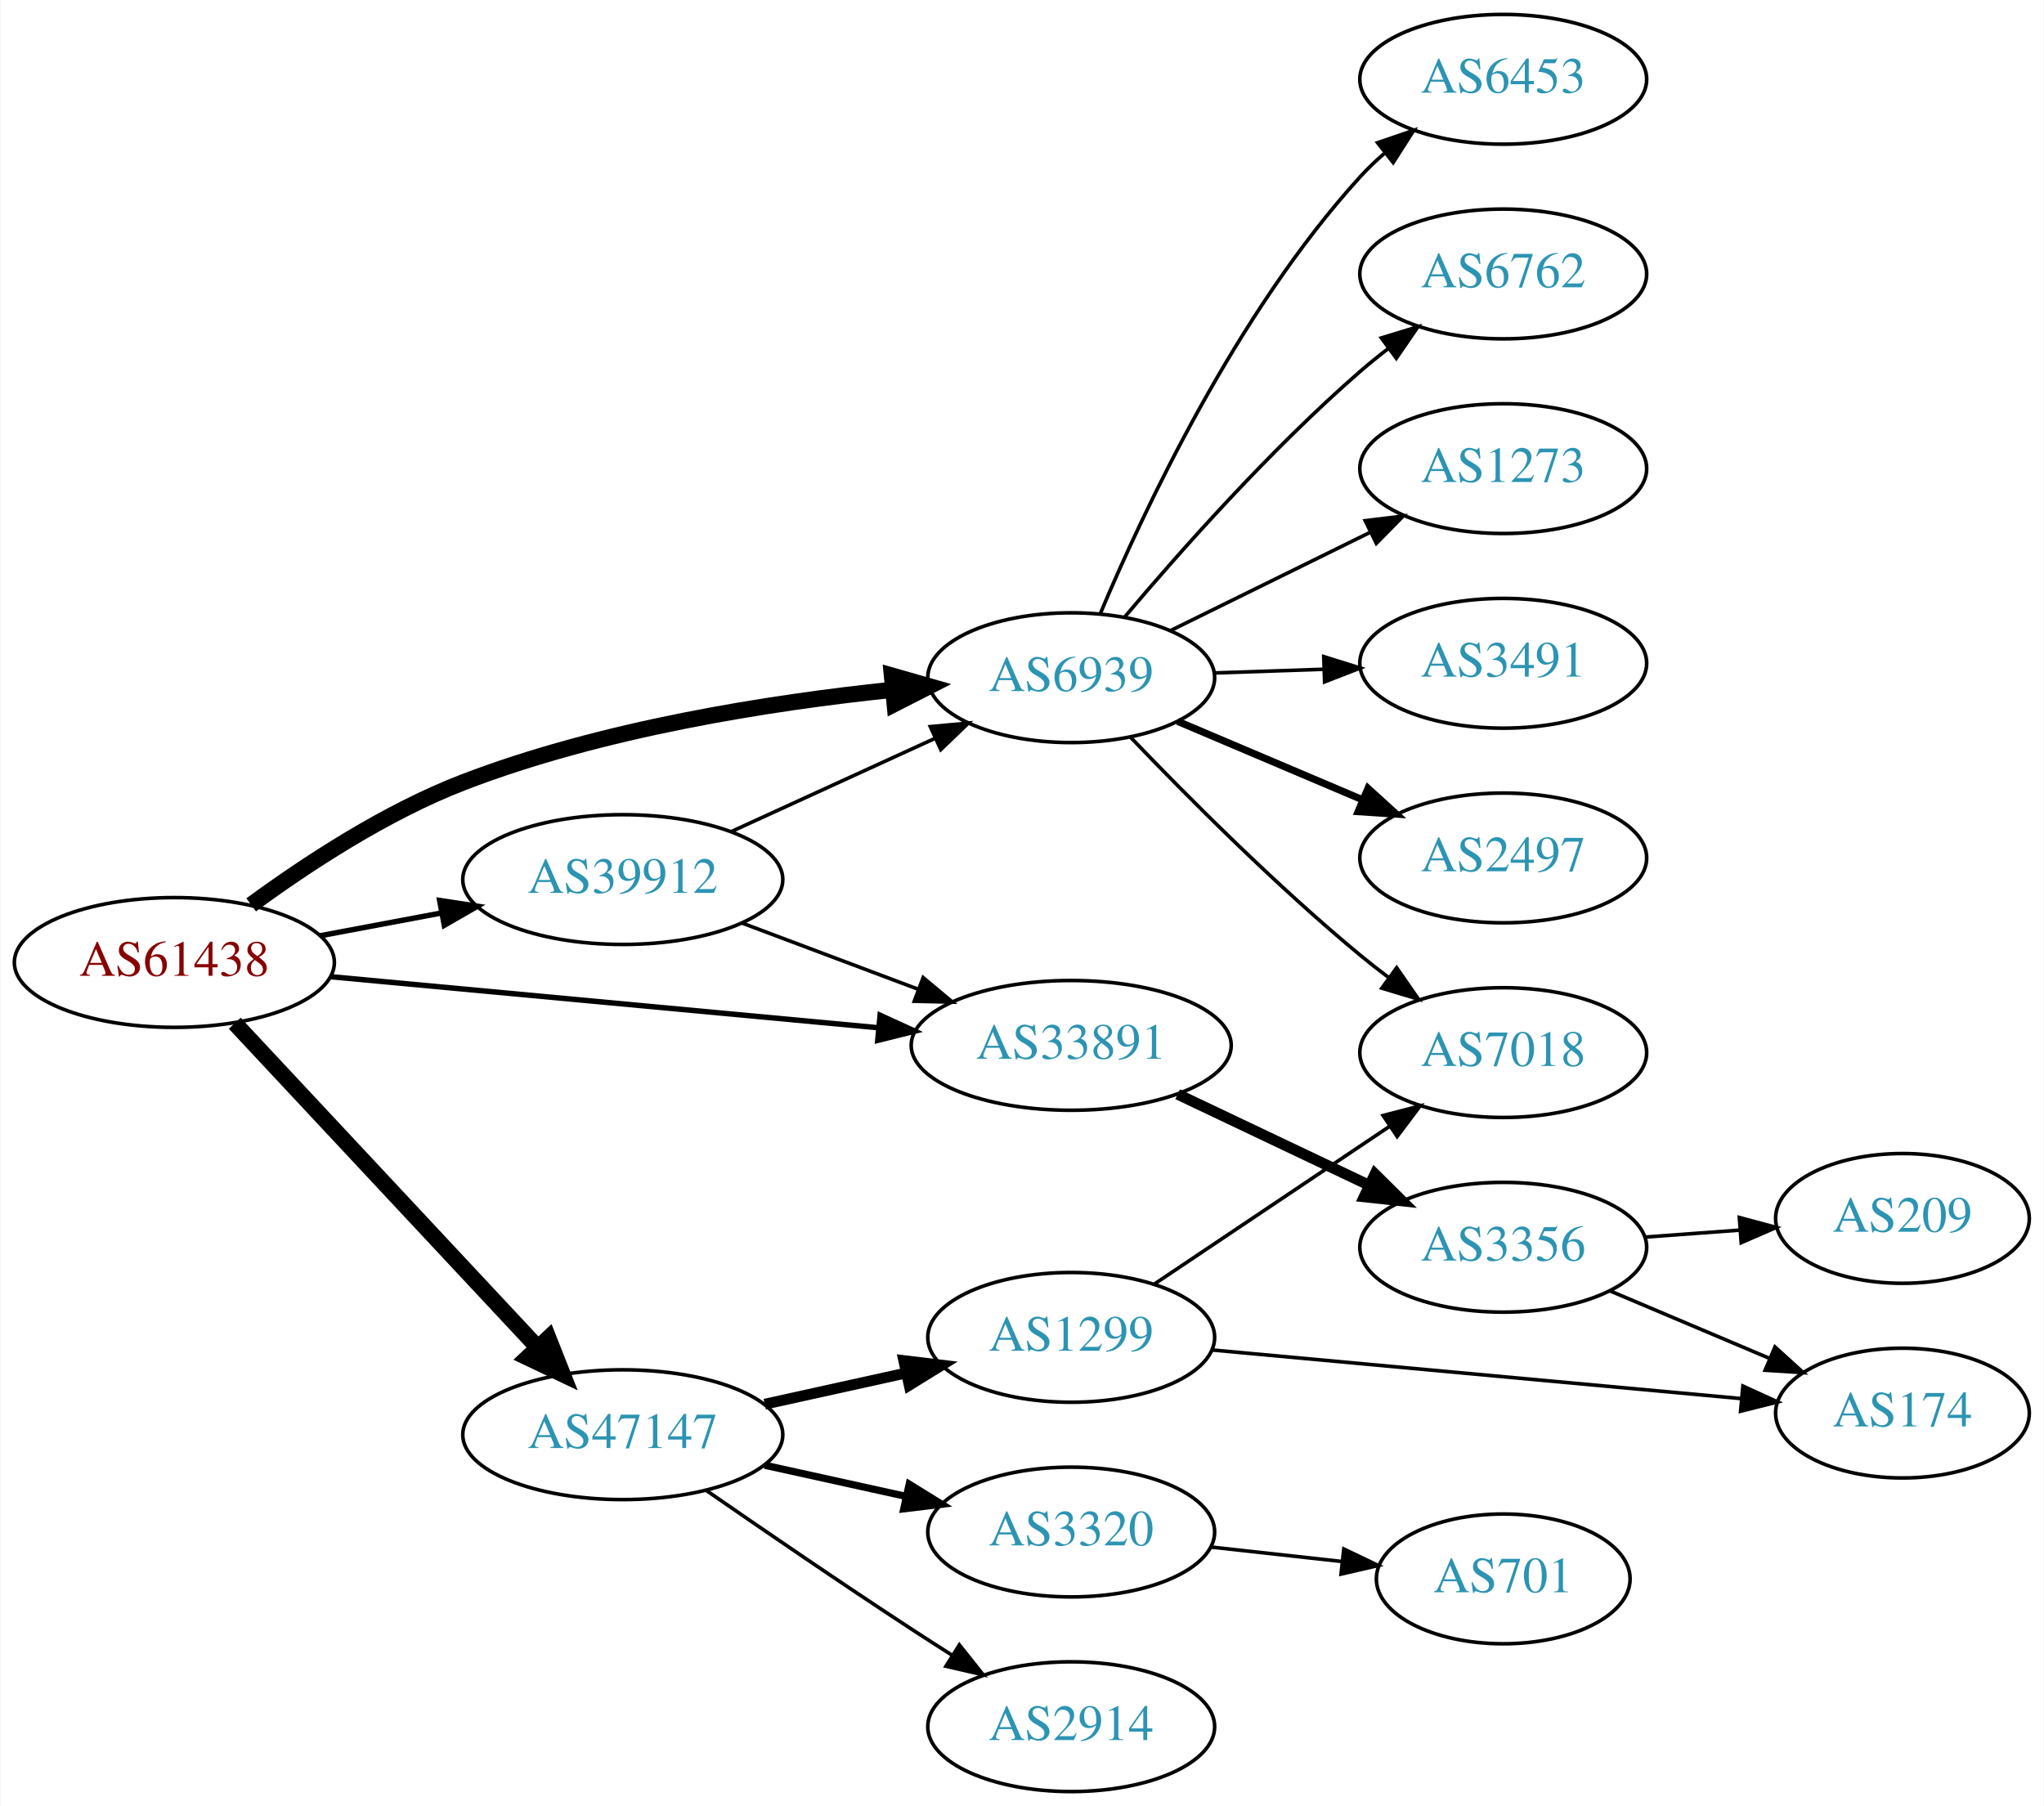
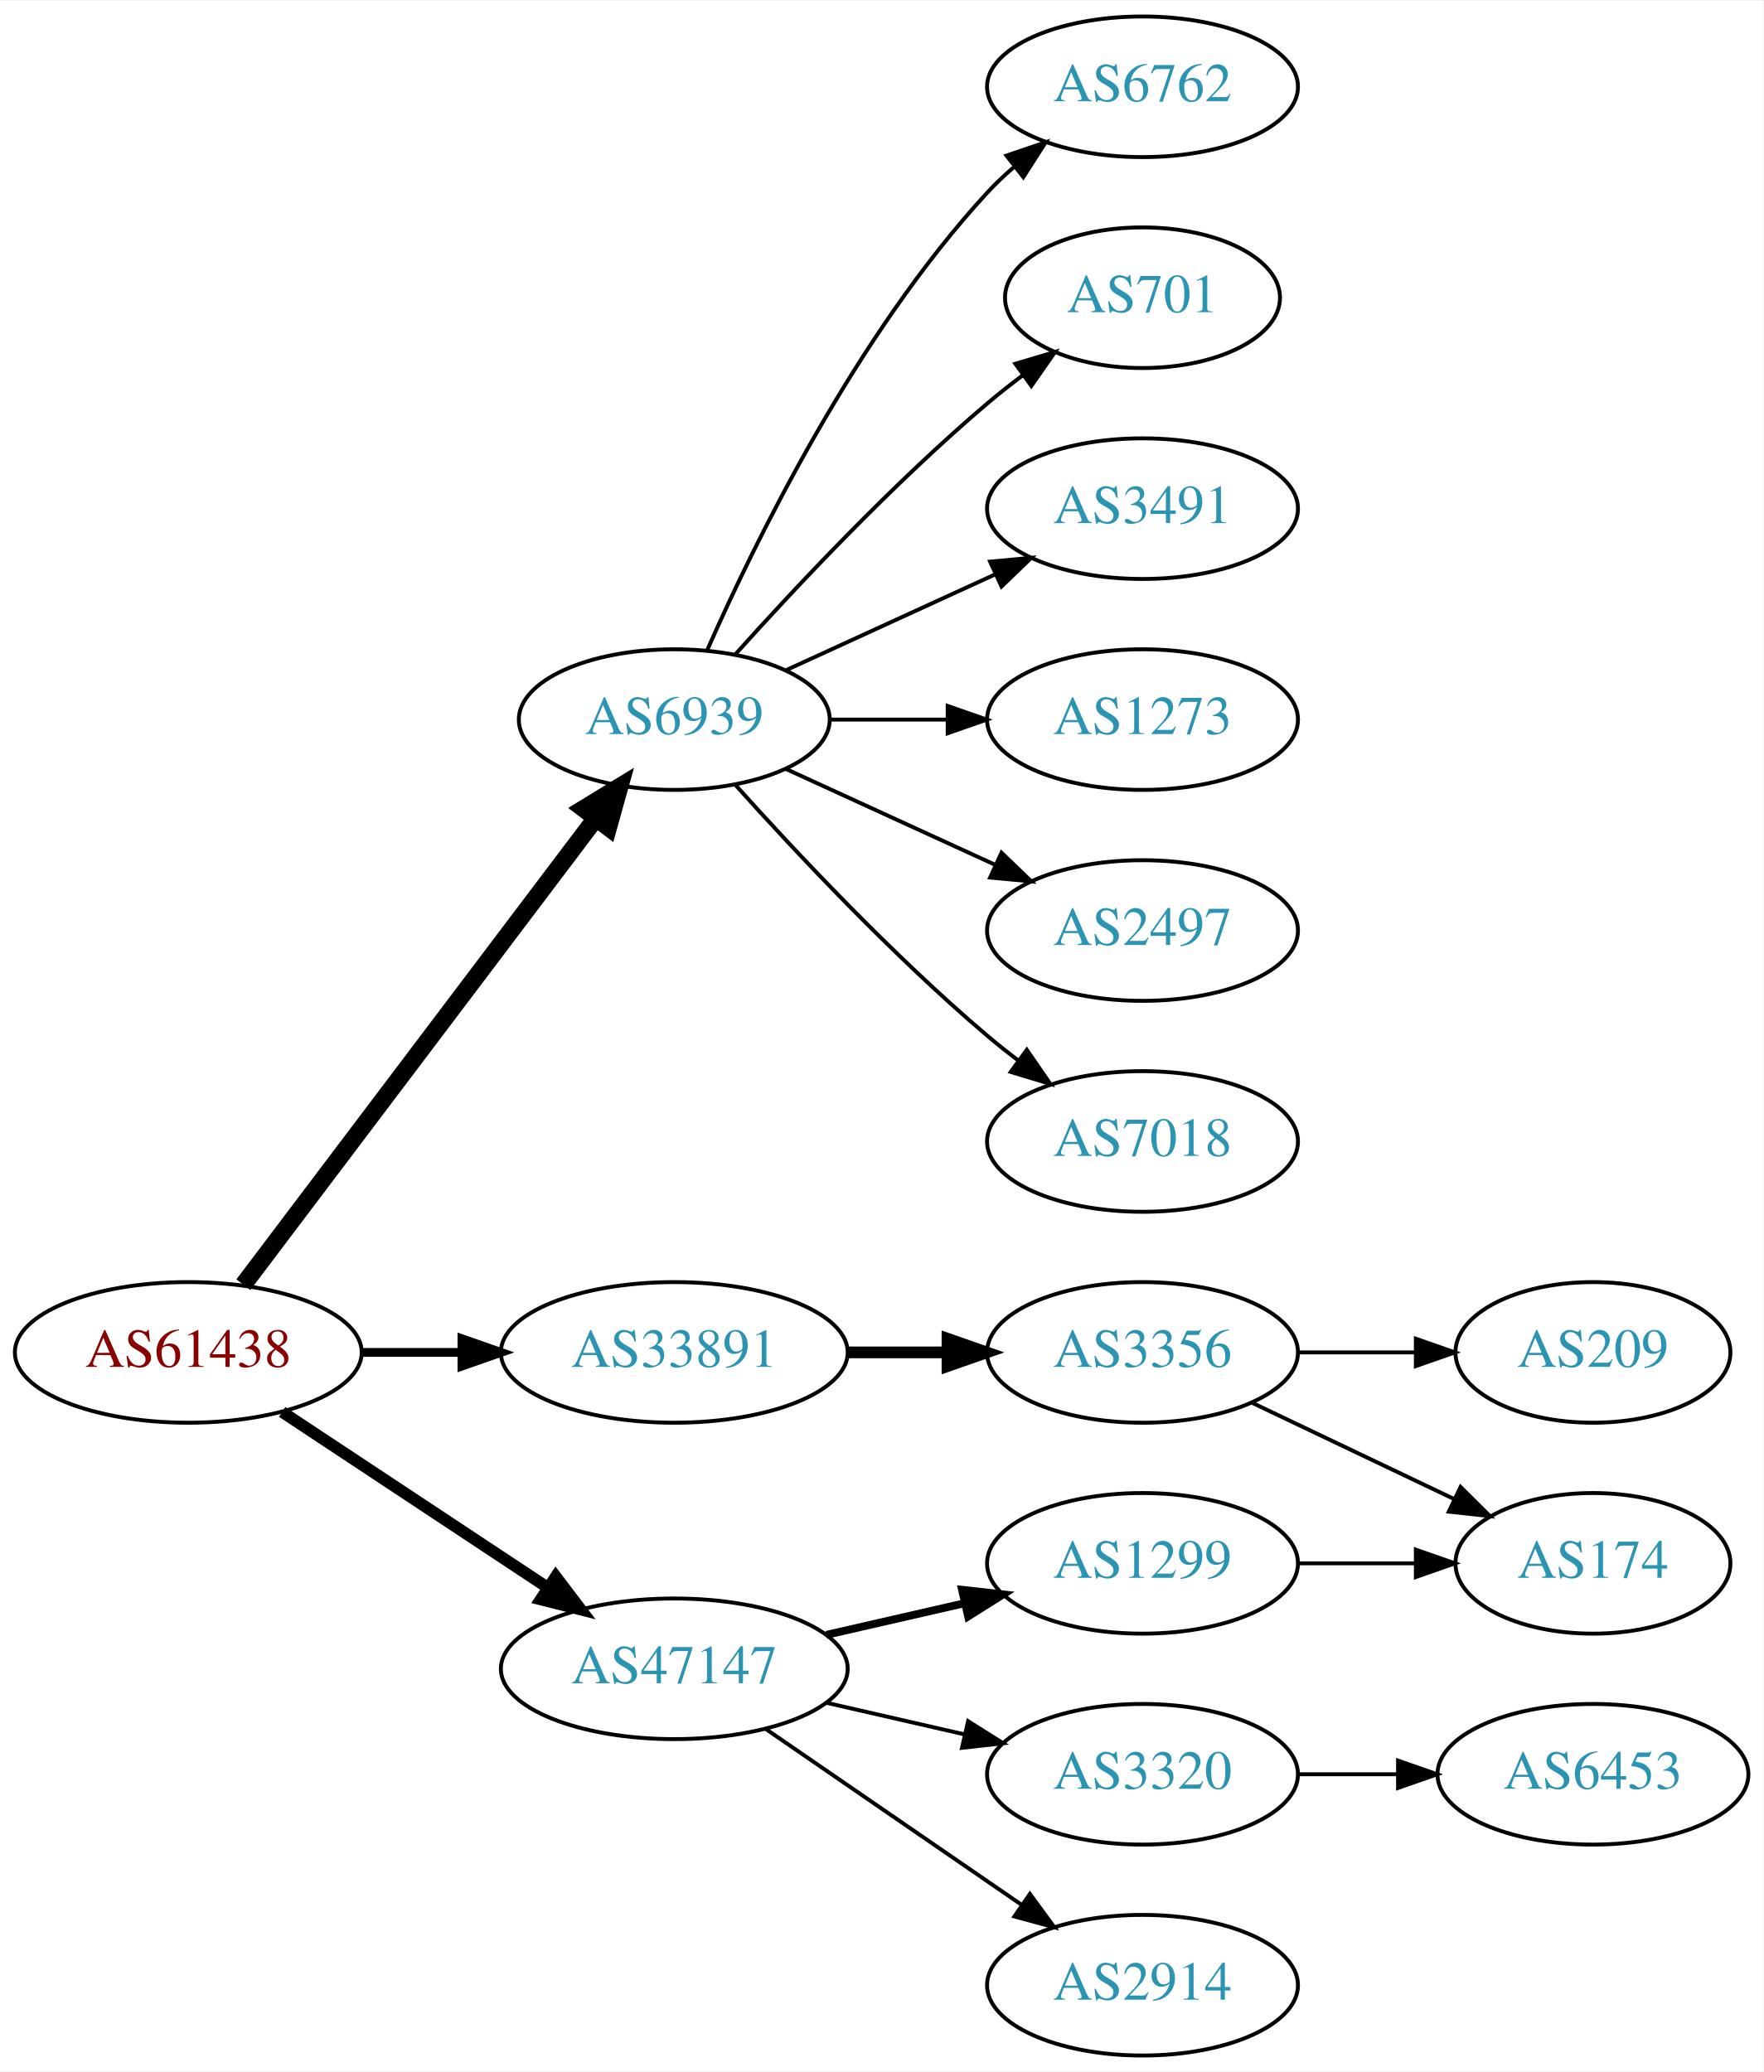
- <svg xmlns="http://www.w3.org/2000/svg" xmlns:xlink="http://www.w3.org/1999/xlink" width="567pt" height="501pt" viewBox="0.00 0.00 566.66 501.00">
-   <g id="graph0" class="graph" transform="scale(1 1) rotate(0) translate(4 497)">
-     <polygon fill="white" stroke="none" points="-4,4 -4,-497 562.663,-497 562.663,4 -4,4" />
+ <svg xmlns="http://www.w3.org/2000/svg" xmlns:xlink="http://www.w3.org/1999/xlink" width="451pt" height="530pt" viewBox="0.00 0.00 451.37 530.00">
+   <g id="graph0" class="graph" transform="scale(1 1) rotate(0) translate(4 526)">
+     <polygon fill="white" stroke="none" points="-4,4 -4,-526 447.37,-526 447.37,4 -4,4" />
    <g id="node1" class="node">
      <g id="a_node1">
        <a xlink:href="/asn/61438" xlink:title="AS61438 ~ ip-it consult GmbH [AT]">
-           <ellipse fill="#ffffff" stroke="black" cx="44.196" cy="-230" rx="44.393" ry="18" />
-           <text text-anchor="middle" x="44.196" y="-226.3" font-family="Times,serif" font-size="14.00" fill="#880000">AS61438</text>
+           <ellipse fill="#ffffff" stroke="black" cx="44.196" cy="-180" rx="44.393" ry="18" />
+           <text text-anchor="middle" x="44.196" y="-176.3" font-family="Times,serif" font-size="14.00" fill="#880000">AS61438</text>
        </a>
      </g>
    </g>
    <g id="node2" class="node">
      <g id="a_node2">
        <a xlink:href="/asn/6939" xlink:title="AS6939 ~ Hurricane Electric LLC [US]">
-           <ellipse fill="#ffffff" stroke="black" cx="292.98" cy="-309" rx="39.794" ry="18" />
-           <text text-anchor="middle" x="292.98" y="-305.3" font-family="Times,serif" font-size="14.00" fill="#2c94b3">AS6939</text>
+           <ellipse fill="#ffffff" stroke="black" cx="168.588" cy="-342" rx="39.794" ry="18" />
+           <text text-anchor="middle" x="168.588" y="-338.3" font-family="Times,serif" font-size="14.00" fill="#2c94b3">AS6939</text>
        </a>
      </g>
    </g>
    <g id="edge1" class="edge">
-       <path fill="none" stroke="black" stroke-width="4.5" d="M65.503,-245.983C80.832,-257.233 102.842,-271.71 124.392,-280 162.854,-294.796 209.188,-302.079 243.379,-305.642" />
-       <polygon fill="black" stroke="black" stroke-width="4.5" points="243.245,-309.585 253.579,-306.633 244.006,-301.747 243.245,-309.585" />
+       <path fill="none" stroke="black" stroke-width="4.5" d="M58.294,-197.337C79.919,-225.96 123.19,-283.233 148.312,-316.486" />
+       <polygon fill="black" stroke="black" stroke-width="4.5" points="145.415,-319.183 154.584,-324.788 151.698,-314.435 145.415,-319.183" />
    </g>
    <g id="node3" class="node">
      <g id="a_node3">
        <a xlink:href="/asn/33891" xlink:title="AS33891 ~ CORE-BACKBONE GMBH GLOBAL NETWORK [DE]">
-           <ellipse fill="#ffffff" stroke="black" cx="292.98" cy="-207" rx="44.393" ry="18" />
-           <text text-anchor="middle" x="292.98" y="-203.3" font-family="Times,serif" font-size="14.00" fill="#2c94b3">AS33891</text>
+           <ellipse fill="#ffffff" stroke="black" cx="168.588" cy="-180" rx="44.393" ry="18" />
+           <text text-anchor="middle" x="168.588" y="-176.3" font-family="Times,serif" font-size="14.00" fill="#2c94b3">AS33891</text>
        </a>
      </g>
    </g>
    <g id="edge2" class="edge">
-       <path fill="none" stroke="black" stroke-width="1.5" d="M87.339,-226.072C129.358,-222.156 194.005,-216.131 239.368,-211.903" />
-       <polygon fill="black" stroke="black" stroke-width="1.5" points="239.966,-215.363 249.598,-210.95 239.316,-208.393 239.966,-215.363" />
+       <path fill="none" stroke="black" stroke-width="2.25" d="M88.692,-180C96.898,-180 105.569,-180 114.041,-180" />
+       <polygon fill="black" stroke="black" stroke-width="2.25" points="114.233,-183.5 124.233,-180 114.233,-176.5 114.233,-183.5" />
    </g>
    <g id="node4" class="node">
      <g id="a_node4">
-         <a xlink:href="/asn/39912" xlink:title="AS39912 ~ oja.at GmbH [AT]">
-           <ellipse fill="#ffffff" stroke="black" cx="168.588" cy="-253" rx="44.393" ry="18" />
-           <text text-anchor="middle" x="168.588" y="-249.3" font-family="Times,serif" font-size="14.00" fill="#2c94b3">AS39912</text>
-         </a>
-       </g>
-     </g>
-     <g id="edge3" class="edge">
-       <path fill="none" stroke="black" stroke-width="1.5" d="M84.595,-237.404C95.296,-239.415 107.019,-241.618 118.196,-243.718" />
-       <polygon fill="black" stroke="black" stroke-width="1.5" points="117.788,-247.203 128.263,-245.61 119.081,-240.323 117.788,-247.203" />
-     </g>
-     <g id="node5" class="node">
-       <g id="a_node5">
        <a xlink:href="/asn/47147" xlink:title="AS47147 ~ ANEXIA Internetdienstleistungs GmbH [AT]">
          <ellipse fill="#ffffff" stroke="black" cx="168.588" cy="-99" rx="44.393" ry="18" />
          <text text-anchor="middle" x="168.588" y="-95.3" font-family="Times,serif" font-size="14.00" fill="#2c94b3">AS47147</text>
        </a>
      </g>
    </g>
+     <g id="edge3" class="edge">
+       <path fill="none" stroke="black" stroke-width="3" d="M68.217,-164.765C87.449,-152.037 115.056,-133.766 136.294,-119.711" />
+       <polygon fill="black" stroke="black" stroke-width="3" points="138.263,-122.605 144.67,-114.167 134.4,-116.767 138.263,-122.605" />
+     </g>
+     <g id="node5" class="node">
+       <g id="a_node5">
+         <a xlink:href="/asn/6762" xlink:title="AS6762 ~ TELECOM ITALIA SPARKLE S.p.A. [IT]">
+           <ellipse fill="#ffffff" stroke="black" cx="288.431" cy="-504" rx="39.794" ry="18" />
+           <text text-anchor="middle" x="288.431" y="-500.3" font-family="Times,serif" font-size="14.00" fill="#2c94b3">AS6762</text>
+         </a>
+       </g>
+     </g>
    <g id="edge4" class="edge">
-       <path fill="none" stroke="black" stroke-width="4.5" d="M60.946,-213.142C82.244,-190.347 120.366,-149.544 144.792,-123.4" />
-       <polygon fill="black" stroke="black" stroke-width="4.5" points="147.949,-125.788 151.899,-115.793 142.194,-120.412 147.949,-125.788" />
+       <path fill="none" stroke="black" d="M177.004,-359.761C189.072,-387.183 215.044,-440.473 248.784,-477 250.815,-479.198 253.054,-481.319 255.4,-483.34" />
+       <polygon fill="black" stroke="black" points="253.612,-486.386 263.644,-489.794 257.927,-480.874 253.612,-486.386" />
    </g>
    <g id="node6" class="node">
      <g id="a_node6">
-         <a xlink:href="/asn/1273" xlink:title="AS1273 ~ Vodafone Group PLC [EU]">
-           <ellipse fill="#ffffff" stroke="black" cx="412.823" cy="-367" rx="39.794" ry="18" />
-           <text text-anchor="middle" x="412.823" y="-363.3" font-family="Times,serif" font-size="14.00" fill="#2c94b3">AS1273</text>
+         <a xlink:href="/asn/701" xlink:title="AS701 ~ UUNET [US]">
+           <ellipse fill="#ffffff" stroke="black" cx="288.431" cy="-450" rx="35.194" ry="18" />
+           <text text-anchor="middle" x="288.431" y="-446.3" font-family="Times,serif" font-size="14.00" fill="#2c94b3">AS701</text>
        </a>
      </g>
    </g>
    <g id="edge5" class="edge">
-       <path fill="none" stroke="black" d="M320.427,-322.016C336.838,-330.094 358.137,-340.577 376.045,-349.391" />
-       <polygon fill="black" stroke="black" points="374.54,-352.551 385.057,-353.826 377.631,-346.27 374.54,-352.551" />
+       <path fill="none" stroke="black" d="M184.234,-358.725C199.535,-375.765 224.632,-402.523 248.784,-423 251.637,-425.418 254.702,-427.833 257.813,-430.169" />
+       <polygon fill="black" stroke="black" points="255.886,-433.095 266.041,-436.116 259.986,-427.422 255.886,-433.095" />
    </g>
    <g id="node7" class="node">
      <g id="a_node7">
-         <a xlink:href="/asn/7018" xlink:title="AS7018 ~ AT&amp;T Services, Inc. [US]">
-           <ellipse fill="#ffffff" stroke="black" cx="412.823" cy="-205" rx="39.794" ry="18" />
-           <text text-anchor="middle" x="412.823" y="-201.3" font-family="Times,serif" font-size="14.00" fill="#2c94b3">AS7018</text>
+         <a xlink:href="/asn/3491" xlink:title="AS3491 ~ PCCW Global, Inc. [US]">
+           <ellipse fill="#ffffff" stroke="black" cx="288.431" cy="-396" rx="39.794" ry="18" />
+           <text text-anchor="middle" x="288.431" y="-392.3" font-family="Times,serif" font-size="14.00" fill="#2c94b3">AS3491</text>
        </a>
      </g>
    </g>
    <g id="edge6" class="edge">
-       <path fill="none" stroke="black" d="M309.351,-292.578C324.814,-276.422 349.672,-251.422 373.176,-232 375.7,-229.915 378.379,-227.822 381.102,-225.775" />
-       <polygon fill="black" stroke="black" points="383.262,-228.532 389.297,-219.824 379.149,-222.868 383.262,-228.532" />
+       <path fill="none" stroke="black" d="M197.217,-354.661C213.174,-361.973 233.445,-371.261 250.727,-379.181" />
+       <polygon fill="black" stroke="black" points="249.426,-382.435 259.975,-383.419 252.342,-376.071 249.426,-382.435" />
    </g>
    <g id="node8" class="node">
      <g id="a_node8">
-         <a xlink:href="/asn/3491" xlink:title="AS3491 ~ PCCW Global, Inc. [US]">
-           <ellipse fill="#ffffff" stroke="black" cx="412.823" cy="-313" rx="39.794" ry="18" />
-           <text text-anchor="middle" x="412.823" y="-309.3" font-family="Times,serif" font-size="14.00" fill="#2c94b3">AS3491</text>
+         <a xlink:href="/asn/1273" xlink:title="AS1273 ~ Vodafone Group PLC [EU]">
+           <ellipse fill="#ffffff" stroke="black" cx="288.431" cy="-342" rx="39.794" ry="18" />
+           <text text-anchor="middle" x="288.431" y="-338.3" font-family="Times,serif" font-size="14.00" fill="#2c94b3">AS1273</text>
        </a>
      </g>
    </g>
    <g id="edge7" class="edge">
-       <path fill="none" stroke="black" d="M332.566,-310.31C342.333,-310.641 352.949,-311.002 363.144,-311.348" />
-       <polygon fill="black" stroke="black" points="363.037,-314.846 373.15,-311.687 363.275,-307.85 363.037,-314.846" />
+       <path fill="none" stroke="black" d="M208.501,-342C218.054,-342 228.404,-342 238.367,-342" />
+       <polygon fill="black" stroke="black" points="238.559,-345.5 248.559,-342 238.559,-338.5 238.559,-345.5" />
    </g>
    <g id="node9" class="node">
      <g id="a_node9">
        <a xlink:href="/asn/2497" xlink:title="AS2497 ~ Internet Initiative Japan Inc. [JP]">
-           <ellipse fill="#ffffff" stroke="black" cx="412.823" cy="-259" rx="39.794" ry="18" />
-           <text text-anchor="middle" x="412.823" y="-255.3" font-family="Times,serif" font-size="14.00" fill="#2c94b3">AS2497</text>
+           <ellipse fill="#ffffff" stroke="black" cx="288.431" cy="-288" rx="39.794" ry="18" />
+           <text text-anchor="middle" x="288.431" y="-284.3" font-family="Times,serif" font-size="14.00" fill="#2c94b3">AS2497</text>
        </a>
      </g>
    </g>
    <g id="edge8" class="edge">
-       <path fill="none" stroke="black" stroke-width="2" d="M322.507,-296.896C337.881,-290.373 357.057,-282.237 373.696,-275.177" />
-       <polygon fill="black" stroke="black" stroke-width="2" points="375.312,-278.293 383.151,-271.165 372.578,-271.849 375.312,-278.293" />
+       <path fill="none" stroke="black" d="M197.217,-329.339C213.174,-322.027 233.445,-312.739 250.727,-304.819" />
+       <polygon fill="black" stroke="black" points="252.342,-307.929 259.975,-300.581 249.426,-301.565 252.342,-307.929" />
    </g>
    <g id="node10" class="node">
      <g id="a_node10">
-         <a xlink:href="/asn/6453" xlink:title="AS6453 ~ TATA COMMUNICATIONS (AMERICA) INC [US]">
-           <ellipse fill="#ffffff" stroke="black" cx="412.823" cy="-475" rx="39.794" ry="18" />
-           <text text-anchor="middle" x="412.823" y="-471.3" font-family="Times,serif" font-size="14.00" fill="#2c94b3">AS6453</text>
+         <a xlink:href="/asn/7018" xlink:title="AS7018 ~ AT&amp;T Services, Inc. [US]">
+           <ellipse fill="#ffffff" stroke="black" cx="288.431" cy="-234" rx="39.794" ry="18" />
+           <text text-anchor="middle" x="288.431" y="-230.3" font-family="Times,serif" font-size="14.00" fill="#2c94b3">AS7018</text>
        </a>
      </g>
    </g>
    <g id="edge9" class="edge">
-       <path fill="none" stroke="black" d="M301.078,-326.84C312.893,-354.953 338.739,-410.242 373.176,-448 375.193,-450.211 377.422,-452.341 379.761,-454.369" />
-       <polygon fill="black" stroke="black" points="377.967,-457.409 387.993,-460.833 382.29,-451.904 377.967,-457.409" />
+       <path fill="none" stroke="black" d="M184.234,-325.275C199.535,-308.235 224.632,-281.477 248.784,-261 251.281,-258.883 253.942,-256.768 256.653,-254.707" />
+       <polygon fill="black" stroke="black" points="258.819,-257.459 264.83,-248.734 254.69,-251.806 258.819,-257.459" />
    </g>
    <g id="node11" class="node">
      <g id="a_node11">
-         <a xlink:href="/asn/6762" xlink:title="AS6762 ~ TELECOM ITALIA SPARKLE S.p.A. [IT]">
-           <ellipse fill="#ffffff" stroke="black" cx="412.823" cy="-421" rx="39.794" ry="18" />
-           <text text-anchor="middle" x="412.823" y="-417.3" font-family="Times,serif" font-size="14.00" fill="#2c94b3">AS6762</text>
+         <a xlink:href="/asn/3356" xlink:title="AS3356 ~ Level 3 Parent, LLC [US]">
+           <ellipse fill="#ffffff" stroke="black" cx="288.431" cy="-180" rx="39.794" ry="18" />
+           <text text-anchor="middle" x="288.431" y="-176.3" font-family="Times,serif" font-size="14.00" fill="#2c94b3">AS3356</text>
        </a>
      </g>
    </g>
    <g id="edge10" class="edge">
-       <path fill="none" stroke="black" d="M307.916,-325.966C323.037,-343.875 348.358,-372.439 373.176,-394 375.648,-396.147 378.291,-398.282 380.991,-400.357" />
-       <polygon fill="black" stroke="black" points="379.018,-403.251 389.149,-406.351 383.163,-397.61 379.018,-403.251" />
+       <path fill="none" stroke="black" stroke-width="3" d="M212.799,-180C221.112,-180 229.875,-180 238.357,-180" />
+       <polygon fill="black" stroke="black" stroke-width="3" points="238.516,-183.5 248.516,-180 238.516,-176.5 238.516,-183.5" />
+     </g>
+     <g id="node14" class="node">
+       <g id="a_node14">
+         <a xlink:href="/asn/1299" xlink:title="AS1299 ~ Telia Carrier [EU]">
+           <ellipse fill="#ffffff" stroke="black" cx="288.431" cy="-126" rx="39.794" ry="18" />
+           <text text-anchor="middle" x="288.431" y="-122.3" font-family="Times,serif" font-size="14.00" fill="#2c94b3">AS1299</text>
+         </a>
+       </g>
+     </g>
+     <g id="edge13" class="edge">
+       <path fill="none" stroke="black" stroke-width="2" d="M207.523,-107.692C218.764,-110.267 231.176,-113.111 242.799,-115.774" />
+       <polygon fill="black" stroke="black" stroke-width="2" points="242.232,-119.235 252.761,-118.057 243.795,-112.412 242.232,-119.235" />
+     </g>
+     <g id="node15" class="node">
+       <g id="a_node15">
+         <a xlink:href="/asn/3320" xlink:title="AS3320 ~ DTAG [DE]">
+           <ellipse fill="#ffffff" stroke="black" cx="288.431" cy="-72" rx="39.794" ry="18" />
+           <text text-anchor="middle" x="288.431" y="-68.3" font-family="Times,serif" font-size="14.00" fill="#2c94b3">AS3320</text>
+         </a>
+       </g>
+     </g>
+     <g id="edge14" class="edge">
+       <path fill="none" stroke="black" d="M207.523,-90.308C218.764,-87.733 231.176,-84.889 242.799,-82.226" />
+       <polygon fill="black" stroke="black" points="243.795,-85.588 252.761,-79.944 242.232,-78.765 243.795,-85.588" />
+     </g>
+     <g id="node16" class="node">
+       <g id="a_node16">
+         <a xlink:href="/asn/2914" xlink:title="AS2914 ~ NTT America, Inc. [US]">
+           <ellipse fill="#ffffff" stroke="black" cx="288.431" cy="-18" rx="39.794" ry="18" />
+           <text text-anchor="middle" x="288.431" y="-14.3" font-family="Times,serif" font-size="14.00" fill="#2c94b3">AS2914</text>
+         </a>
+       </g>
+     </g>
+     <g id="edge15" class="edge">
+       <path fill="none" stroke="black" d="M192.031,-83.574C210.612,-70.802 237.173,-52.545 257.553,-38.537" />
+       <polygon fill="black" stroke="black" points="259.609,-41.371 265.867,-32.822 255.643,-35.602 259.609,-41.371" />
    </g>
    <g id="node12" class="node">
      <g id="a_node12">
-         <a xlink:href="/asn/3356" xlink:title="AS3356 ~ Level 3 Parent, LLC [US]">
-           <ellipse fill="#ffffff" stroke="black" cx="412.823" cy="-151" rx="39.794" ry="18" />
-           <text text-anchor="middle" x="412.823" y="-147.3" font-family="Times,serif" font-size="14.00" fill="#2c94b3">AS3356</text>
+         <a xlink:href="/asn/209" xlink:title="AS209 ~ CenturyLink Communications, LLC [US]">
+           <ellipse fill="#ffffff" stroke="black" cx="403.724" cy="-180" rx="35.194" ry="18" />
+           <text text-anchor="middle" x="403.724" y="-176.3" font-family="Times,serif" font-size="14.00" fill="#2c94b3">AS209</text>
        </a>
      </g>
    </g>
    <g id="edge11" class="edge">
-       <path fill="none" stroke="black" stroke-width="3" d="M322.507,-193.444C338.484,-185.851 358.568,-176.307 375.643,-168.193" />
-       <polygon fill="black" stroke="black" stroke-width="3" points="377.244,-171.308 384.774,-163.854 374.239,-164.985 377.244,-171.308" />
-     </g>
-     <g id="edge15" class="edge">
-       <path fill="none" stroke="black" d="M198.593,-266.271C215.569,-274.038 237.164,-283.919 255.311,-292.222" />
-       <polygon fill="black" stroke="black" points="253.894,-295.423 264.444,-296.401 256.807,-289.058 253.894,-295.423" />
-     </g>
-     <g id="edge14" class="edge">
-       <path fill="none" stroke="black" d="M201.745,-240.914C216.643,-235.315 234.53,-228.592 250.435,-222.614" />
-       <polygon fill="black" stroke="black" points="251.909,-225.8 260.038,-219.005 249.446,-219.247 251.909,-225.8" />
-     </g>
-     <g id="node15" class="node">
-       <g id="a_node15">
-         <a xlink:href="/asn/1299" xlink:title="AS1299 ~ Telia Carrier [EU]">
-           <ellipse fill="#ffffff" stroke="black" cx="292.98" cy="-126" rx="39.794" ry="18" />
-           <text text-anchor="middle" x="292.98" y="-122.3" font-family="Times,serif" font-size="14.00" fill="#2c94b3">AS1299</text>
-         </a>
-       </g>
-     </g>
-     <g id="edge16" class="edge">
-       <path fill="none" stroke="black" stroke-width="3" d="M207.978,-107.469C220.369,-110.202 234.216,-113.257 247.036,-116.085" />
-       <polygon fill="black" stroke="black" stroke-width="3" points="246.532,-119.558 257.051,-118.295 248.04,-112.722 246.532,-119.558" />
-     </g>
-     <g id="node16" class="node">
-       <g id="a_node16">
-         <a xlink:href="/asn/3320" xlink:title="AS3320 ~ DTAG [DE]">
-           <ellipse fill="#ffffff" stroke="black" cx="292.98" cy="-72" rx="39.794" ry="18" />
-           <text text-anchor="middle" x="292.98" y="-68.3" font-family="Times,serif" font-size="14.00" fill="#2c94b3">AS3320</text>
-         </a>
-       </g>
-     </g>
-     <g id="edge17" class="edge">
-       <path fill="none" stroke="black" stroke-width="2" d="M207.978,-90.531C220.369,-87.798 234.216,-84.743 247.036,-81.915" />
-       <polygon fill="black" stroke="black" stroke-width="2" points="248.04,-85.278 257.051,-79.706 246.532,-78.442 248.04,-85.278" />
-     </g>
-     <g id="node17" class="node">
-       <g id="a_node17">
-         <a xlink:href="/asn/2914" xlink:title="AS2914 ~ NTT America, Inc. [US]">
-           <ellipse fill="#ffffff" stroke="black" cx="292.98" cy="-18" rx="39.794" ry="18" />
-           <text text-anchor="middle" x="292.98" y="-14.3" font-family="Times,serif" font-size="14.00" fill="#2c94b3">AS2914</text>
-         </a>
-       </g>
-     </g>
-     <g id="edge18" class="edge">
-       <path fill="none" stroke="black" d="M191.619,-83.633C207.421,-72.695 229.278,-57.739 248.784,-45 252.366,-42.661 256.137,-40.241 259.897,-37.856" />
-       <polygon fill="black" stroke="black" points="261.959,-40.693 268.558,-32.404 258.23,-34.769 261.959,-40.693" />
+       <path fill="none" stroke="black" d="M328.103,-180C337.808,-180 348.299,-180 358.262,-180" />
+       <polygon fill="black" stroke="black" points="358.398,-183.5 368.398,-180 358.398,-176.5 358.398,-183.5" />
    </g>
    <g id="node13" class="node">
      <g id="a_node13">
        <a xlink:href="/asn/174" xlink:title="AS174 ~ Cogent Communications [US]">
-           <ellipse fill="#ffffff" stroke="black" cx="523.566" cy="-105" rx="35.194" ry="18" />
-           <text text-anchor="middle" x="523.566" y="-101.3" font-family="Times,serif" font-size="14.00" fill="#2c94b3">AS174</text>
+           <ellipse fill="#ffffff" stroke="black" cx="403.724" cy="-126" rx="35.194" ry="18" />
+           <text text-anchor="middle" x="403.724" y="-122.3" font-family="Times,serif" font-size="14.00" fill="#2c94b3">AS174</text>
        </a>
      </g>
    </g>
    <g id="edge12" class="edge">
-       <path fill="none" stroke="black" d="M442.394,-138.914C455.892,-133.204 472.151,-126.326 486.49,-120.261" />
-       <polygon fill="black" stroke="black" points="488.205,-123.336 496.052,-116.216 485.478,-116.889 488.205,-123.336" />
-     </g>
-     <g id="node14" class="node">
-       <g id="a_node14">
-         <a xlink:href="/asn/209" xlink:title="AS209 ~ CenturyLink Communications, LLC [US]">
-           <ellipse fill="#ffffff" stroke="black" cx="523.566" cy="-159" rx="35.194" ry="18" />
-           <text text-anchor="middle" x="523.566" y="-155.3" font-family="Times,serif" font-size="14.00" fill="#2c94b3">AS209</text>
-         </a>
-       </g>
-     </g>
-     <g id="edge13" class="edge">
-       <path fill="none" stroke="black" d="M452.162,-153.821C460.688,-154.448 469.792,-155.118 478.527,-155.76" />
-       <polygon fill="black" stroke="black" points="478.324,-159.255 488.554,-156.498 478.838,-152.273 478.324,-159.255" />
-     </g>
-     <g id="edge19" class="edge">
-       <path fill="none" stroke="black" d="M316.146,-140.859C334.581,-153.218 361.008,-170.934 381.419,-184.617" />
-       <polygon fill="black" stroke="black" points="379.502,-187.546 389.757,-190.207 383.4,-181.732 379.502,-187.546" />
-     </g>
-     <g id="edge20" class="edge">
-       <path fill="none" stroke="black" d="M331.983,-122.509C372.445,-118.791 436.385,-112.917 478.892,-109.012" />
-       <polygon fill="black" stroke="black" points="479.307,-112.489 488.945,-108.089 478.666,-105.518 479.307,-112.489" />
-     </g>
-     <g id="node18" class="node">
-       <g id="a_node18">
-         <a xlink:href="/asn/701" xlink:title="AS701 ~ UUNET [US]">
-           <ellipse fill="#ffffff" stroke="black" cx="412.823" cy="-59" rx="35.194" ry="18" />
-           <text text-anchor="middle" x="412.823" y="-55.3" font-family="Times,serif" font-size="14.00" fill="#2c94b3">AS701</text>
-         </a>
-       </g>
-     </g>
-     <g id="edge21" class="edge">
-       <path fill="none" stroke="black" d="M331.591,-67.851C343.156,-66.575 355.988,-65.159 367.936,-63.842" />
-       <polygon fill="black" stroke="black" points="368.598,-67.29 378.154,-62.714 367.83,-60.332 368.598,-67.29" />
+       <path fill="none" stroke="black" d="M316.567,-167.066C331.999,-159.71 351.485,-150.423 368.02,-142.541" />
+       <polygon fill="black" stroke="black" points="369.84,-145.551 377.361,-138.089 366.828,-139.232 369.84,-145.551" />
+     </g>
+     <g id="edge16" class="edge">
+       <path fill="none" stroke="black" d="M328.103,-126C337.808,-126 348.299,-126 358.262,-126" />
+       <polygon fill="black" stroke="black" points="358.398,-129.5 368.398,-126 358.398,-122.5 358.398,-129.5" />
+     </g>
+     <g id="node17" class="node">
+       <g id="a_node17">
+         <a xlink:href="/asn/6453" xlink:title="AS6453 ~ TATA COMMUNICATIONS (AMERICA) INC [US]">
+           <ellipse fill="#ffffff" stroke="black" cx="403.724" cy="-72" rx="39.794" ry="18" />
+           <text text-anchor="middle" x="403.724" y="-68.3" font-family="Times,serif" font-size="14.00" fill="#2c94b3">AS6453</text>
+         </a>
+       </g>
+     </g>
+     <g id="edge17" class="edge">
+       <path fill="none" stroke="black" d="M328.103,-72C336.306,-72 345.07,-72 353.602,-72" />
+       <polygon fill="black" stroke="black" points="353.841,-75.5 363.841,-72 353.841,-68.5 353.841,-75.5" />
    </g>
  </g>
</svg>
